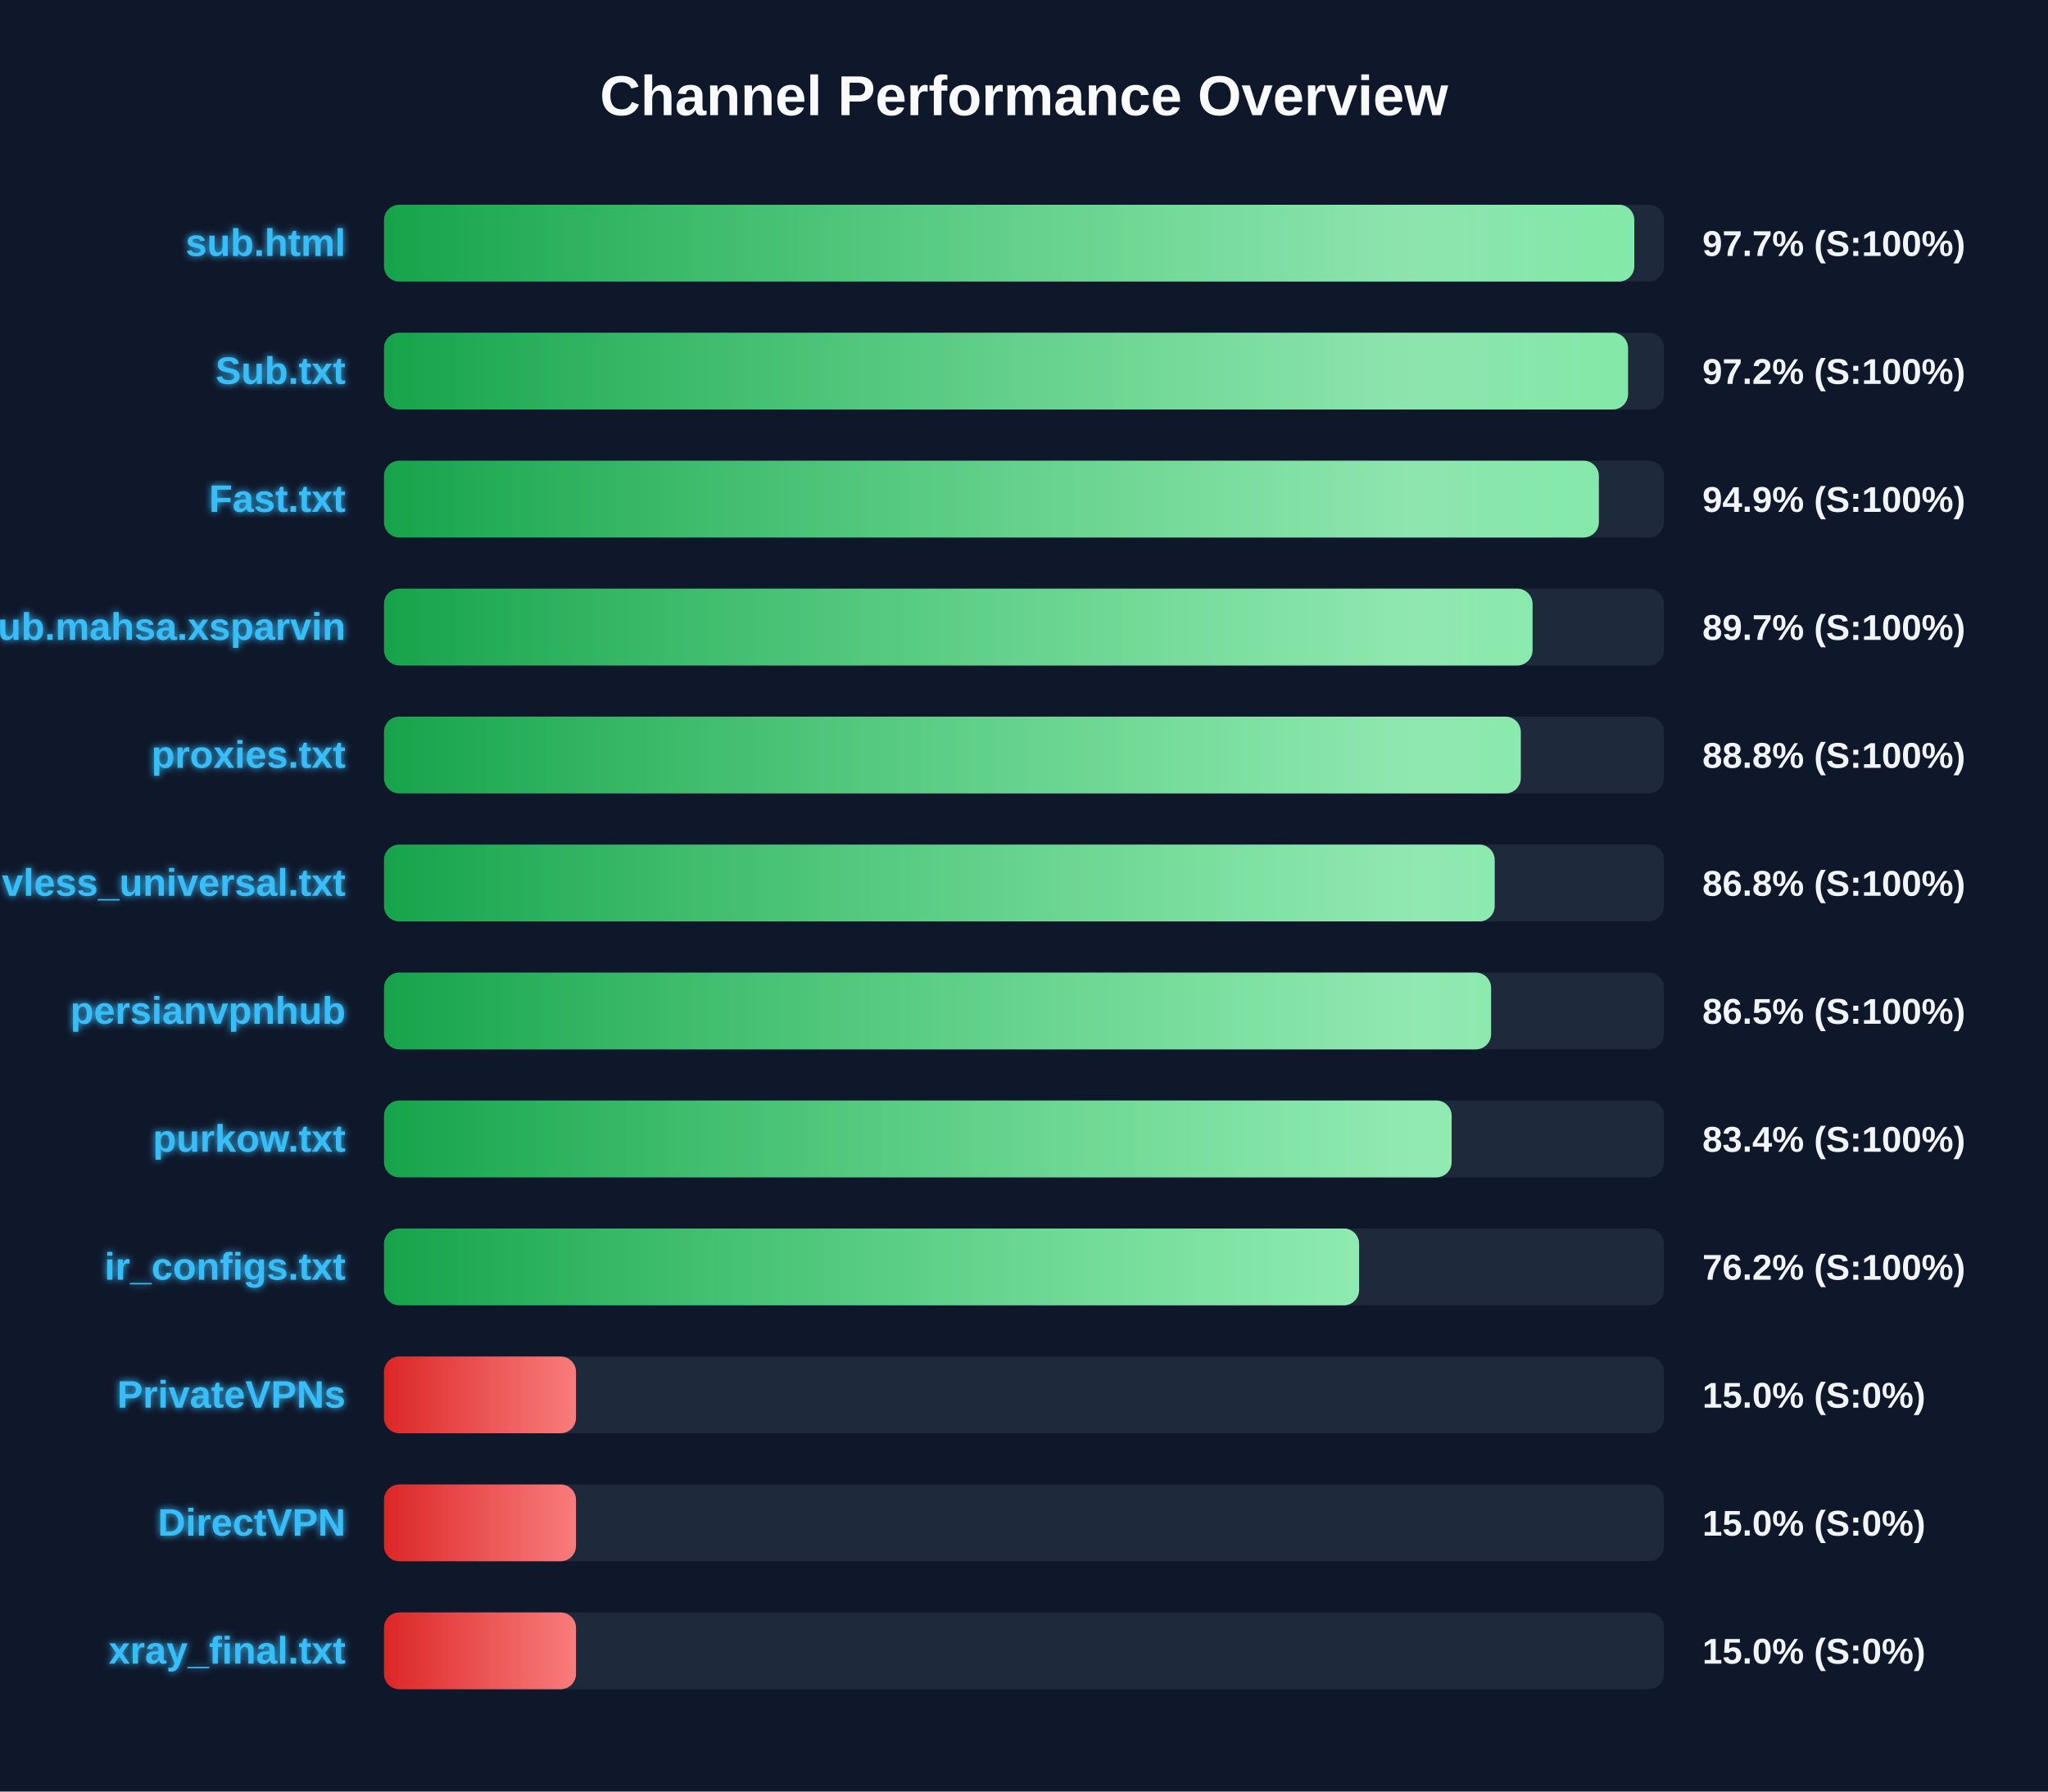
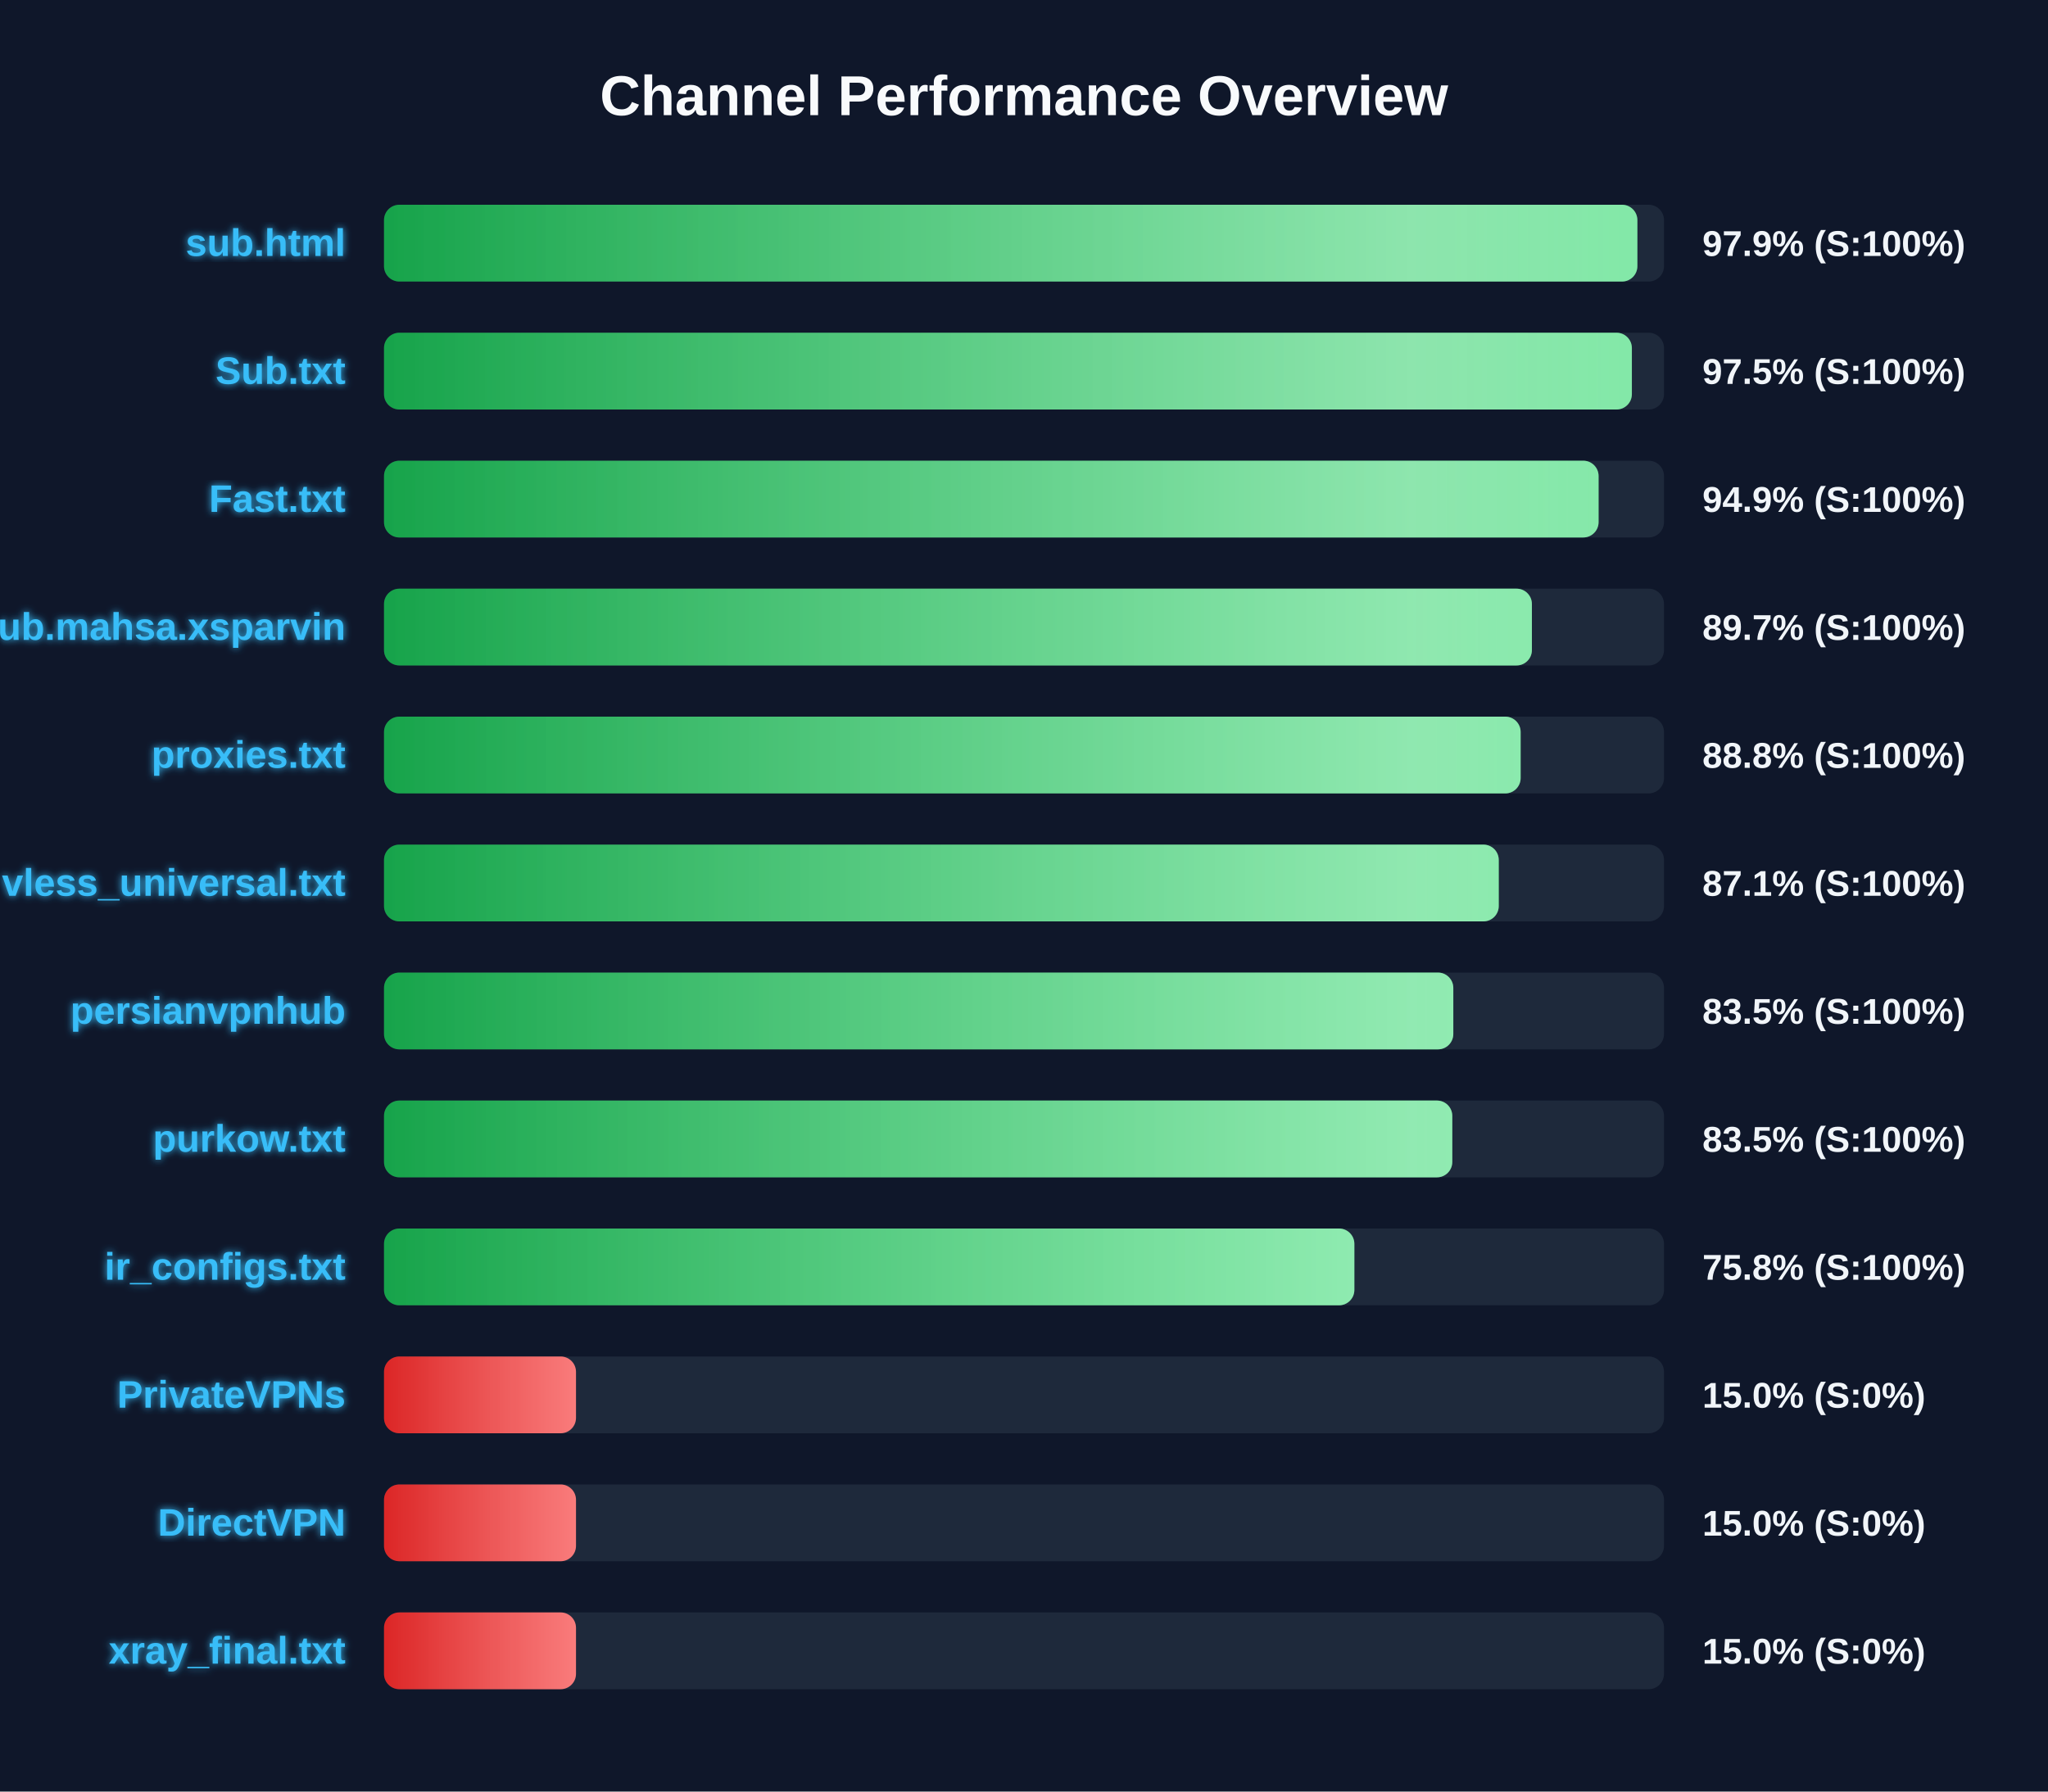
<svg xmlns="http://www.w3.org/2000/svg" width="800" height="700" version="1.1">
  <defs>
    <linearGradient id="grad-green" x1="0%" y1="0%" x2="100%" y2="0%">
      <stop offset="0%" stop-color="#16a34a" />
      <stop offset="100%" stop-color="#4ade80" />
    </linearGradient>
    <linearGradient id="grad-yellow" x1="0%" y1="0%" x2="100%" y2="0%">
      <stop offset="0%" stop-color="#ca8a04" />
      <stop offset="100%" stop-color="#fde047" />
    </linearGradient>
    <linearGradient id="grad-red" x1="0%" y1="0%" x2="100%" y2="0%">
      <stop offset="0%" stop-color="#dc2626" />
      <stop offset="100%" stop-color="#f87171" />
    </linearGradient>
    <linearGradient id="shimmer" x1="0%" y1="0%" x2="100%" y2="0%">
      <stop offset="0%" stop-color="rgba(255,255,255,0)" />
      <stop offset="50%" stop-color="rgba(255,255,255,0.4)" />
      <stop offset="100%" stop-color="rgba(255,255,255,0)" />
    </linearGradient>
    <filter id="glow" x="-20%" y="-20%" width="140%" height="140%">
      <feGaussianBlur stdDeviation="1.5" result="blur" />
      <feComposite in="SourceGraphic" in2="blur" operator="over" />
    </filter>
  </defs>
  <style>
        .bg-rect { fill: #0f172a; }
        .title { font: bold 22px 'Segoe UI', Arial, sans-serif; fill: #f8fafc; }
        .row { font: bold 15px 'Segoe UI', Arial, sans-serif; fill: #38bdf8; filter: url(#glow); }
        .score { font: bold 14px 'Segoe UI', Arial, sans-serif; fill: #f1f5f9; }
        @keyframes shimmer-anim {
            0% { transform: translateX(-100%); }
            100% { transform: translateX(200%); }
        }
        .shimmer-rect {
            animation: shimmer-anim 2.5s infinite linear;
        }
    </style>
  <rect width="100%" height="100%" class="bg-rect" />
  <text x="400" y="45" text-anchor="middle" class="title">Channel Performance Overview</text>
  <rect x="150" y="80" width="500" height="30" fill="#1e293b" rx="6" />
  <clipPath id="clip-0">
-     <rect x="150" y="80" width="488.4" height="30" rx="6" />
+     <rect x="150" y="80" width="489.6" height="30" rx="6" />
  </clipPath>
-   <rect x="150" y="80" width="488.4" height="30" fill="url(#grad-green)" rx="6" />
+   <rect x="150" y="80" width="489.6" height="30" fill="url(#grad-green)" rx="6" />
  <g clip-path="url(#clip-0)">
    <rect x="150" y="80" width="100%" height="30" fill="url(#shimmer)" class="shimmer-rect" />
  </g>
  <text x="135" y="100" text-anchor="end" class="row">sub.html</text>
-   <text x="665" y="100" text-anchor="start" class="score">97.7% (S:100%)</text>
+   <text x="665" y="100" text-anchor="start" class="score">97.9% (S:100%)</text>
  <rect x="150" y="130" width="500" height="30" fill="#1e293b" rx="6" />
  <clipPath id="clip-1">
-     <rect x="150" y="130" width="485.95" height="30" rx="6" />
+     <rect x="150" y="130" width="487.45" height="30" rx="6" />
  </clipPath>
-   <rect x="150" y="130" width="485.95" height="30" fill="url(#grad-green)" rx="6" />
+   <rect x="150" y="130" width="487.45" height="30" fill="url(#grad-green)" rx="6" />
  <g clip-path="url(#clip-1)">
    <rect x="150" y="130" width="100%" height="30" fill="url(#shimmer)" class="shimmer-rect" />
  </g>
  <text x="135" y="150" text-anchor="end" class="row">Sub.txt</text>
-   <text x="665" y="150" text-anchor="start" class="score">97.2% (S:100%)</text>
+   <text x="665" y="150" text-anchor="start" class="score">97.5% (S:100%)</text>
  <rect x="150" y="180" width="500" height="30" fill="#1e293b" rx="6" />
  <clipPath id="clip-2">
-     <rect x="150" y="180" width="474.55" height="30" rx="6" />
+     <rect x="150" y="180" width="474.45" height="30" rx="6" />
  </clipPath>
-   <rect x="150" y="180" width="474.55" height="30" fill="url(#grad-green)" rx="6" />
+   <rect x="150" y="180" width="474.45" height="30" fill="url(#grad-green)" rx="6" />
  <g clip-path="url(#clip-2)">
    <rect x="150" y="180" width="100%" height="30" fill="url(#shimmer)" class="shimmer-rect" />
  </g>
  <text x="135" y="200" text-anchor="end" class="row">Fast.txt</text>
  <text x="665" y="200" text-anchor="start" class="score">94.9% (S:100%)</text>
  <rect x="150" y="230" width="500" height="30" fill="#1e293b" rx="6" />
  <clipPath id="clip-3">
-     <rect x="150" y="230" width="448.65" height="30" rx="6" />
+     <rect x="150" y="230" width="448.4" height="30" rx="6" />
  </clipPath>
-   <rect x="150" y="230" width="448.65" height="30" fill="url(#grad-green)" rx="6" />
+   <rect x="150" y="230" width="448.4" height="30" fill="url(#grad-green)" rx="6" />
  <g clip-path="url(#clip-3)">
    <rect x="150" y="230" width="100%" height="30" fill="url(#shimmer)" class="shimmer-rect" />
  </g>
  <text x="135" y="250" text-anchor="end" class="row">Sub.mahsa.xsparvin</text>
  <text x="665" y="250" text-anchor="start" class="score">89.7% (S:100%)</text>
  <rect x="150" y="280" width="500" height="30" fill="#1e293b" rx="6" />
  <clipPath id="clip-4">
-     <rect x="150" y="280" width="444.05" height="30" rx="6" />
+     <rect x="150" y="280" width="444.0" height="30" rx="6" />
  </clipPath>
-   <rect x="150" y="280" width="444.05" height="30" fill="url(#grad-green)" rx="6" />
+   <rect x="150" y="280" width="444.0" height="30" fill="url(#grad-green)" rx="6" />
  <g clip-path="url(#clip-4)">
    <rect x="150" y="280" width="100%" height="30" fill="url(#shimmer)" class="shimmer-rect" />
  </g>
  <text x="135" y="300" text-anchor="end" class="row">proxies.txt</text>
  <text x="665" y="300" text-anchor="start" class="score">88.8% (S:100%)</text>
  <rect x="150" y="330" width="500" height="30" fill="#1e293b" rx="6" />
  <clipPath id="clip-5">
-     <rect x="150" y="330" width="433.85" height="30" rx="6" />
+     <rect x="150" y="330" width="435.45" height="30" rx="6" />
  </clipPath>
-   <rect x="150" y="330" width="433.85" height="30" fill="url(#grad-green)" rx="6" />
+   <rect x="150" y="330" width="435.45" height="30" fill="url(#grad-green)" rx="6" />
  <g clip-path="url(#clip-5)">
    <rect x="150" y="330" width="100%" height="30" fill="url(#shimmer)" class="shimmer-rect" />
  </g>
  <text x="135" y="350" text-anchor="end" class="row">vless_universal.txt</text>
-   <text x="665" y="350" text-anchor="start" class="score">86.8% (S:100%)</text>
+   <text x="665" y="350" text-anchor="start" class="score">87.1% (S:100%)</text>
  <rect x="150" y="380" width="500" height="30" fill="#1e293b" rx="6" />
  <clipPath id="clip-6">
-     <rect x="150" y="380" width="432.45" height="30" rx="6" />
+     <rect x="150" y="380" width="417.7" height="30" rx="6" />
  </clipPath>
-   <rect x="150" y="380" width="432.45" height="30" fill="url(#grad-green)" rx="6" />
+   <rect x="150" y="380" width="417.7" height="30" fill="url(#grad-green)" rx="6" />
  <g clip-path="url(#clip-6)">
    <rect x="150" y="380" width="100%" height="30" fill="url(#shimmer)" class="shimmer-rect" />
  </g>
  <text x="135" y="400" text-anchor="end" class="row">persianvpnhub</text>
-   <text x="665" y="400" text-anchor="start" class="score">86.5% (S:100%)</text>
+   <text x="665" y="400" text-anchor="start" class="score">83.5% (S:100%)</text>
  <rect x="150" y="430" width="500" height="30" fill="#1e293b" rx="6" />
  <clipPath id="clip-7">
-     <rect x="150" y="430" width="417.05" height="30" rx="6" />
+     <rect x="150" y="430" width="417.3" height="30" rx="6" />
  </clipPath>
-   <rect x="150" y="430" width="417.05" height="30" fill="url(#grad-green)" rx="6" />
+   <rect x="150" y="430" width="417.3" height="30" fill="url(#grad-green)" rx="6" />
  <g clip-path="url(#clip-7)">
    <rect x="150" y="430" width="100%" height="30" fill="url(#shimmer)" class="shimmer-rect" />
  </g>
  <text x="135" y="450" text-anchor="end" class="row">purkow.txt</text>
-   <text x="665" y="450" text-anchor="start" class="score">83.4% (S:100%)</text>
+   <text x="665" y="450" text-anchor="start" class="score">83.5% (S:100%)</text>
  <rect x="150" y="480" width="500" height="30" fill="#1e293b" rx="6" />
  <clipPath id="clip-8">
-     <rect x="150" y="480" width="380.9" height="30" rx="6" />
+     <rect x="150" y="480" width="379.05" height="30" rx="6" />
  </clipPath>
-   <rect x="150" y="480" width="380.9" height="30" fill="url(#grad-green)" rx="6" />
+   <rect x="150" y="480" width="379.05" height="30" fill="url(#grad-green)" rx="6" />
  <g clip-path="url(#clip-8)">
    <rect x="150" y="480" width="100%" height="30" fill="url(#shimmer)" class="shimmer-rect" />
  </g>
  <text x="135" y="500" text-anchor="end" class="row">ir_configs.txt</text>
-   <text x="665" y="500" text-anchor="start" class="score">76.2% (S:100%)</text>
+   <text x="665" y="500" text-anchor="start" class="score">75.8% (S:100%)</text>
  <rect x="150" y="530" width="500" height="30" fill="#1e293b" rx="6" />
  <clipPath id="clip-9">
    <rect x="150" y="530" width="75.0" height="30" rx="6" />
  </clipPath>
  <rect x="150" y="530" width="75.0" height="30" fill="url(#grad-red)" rx="6" />
  <g clip-path="url(#clip-9)">
    <rect x="150" y="530" width="100%" height="30" fill="url(#shimmer)" class="shimmer-rect" />
  </g>
  <text x="135" y="550" text-anchor="end" class="row">PrivateVPNs</text>
  <text x="665" y="550" text-anchor="start" class="score">15.0% (S:0%)</text>
  <rect x="150" y="580" width="500" height="30" fill="#1e293b" rx="6" />
  <clipPath id="clip-10">
    <rect x="150" y="580" width="75.0" height="30" rx="6" />
  </clipPath>
  <rect x="150" y="580" width="75.0" height="30" fill="url(#grad-red)" rx="6" />
  <g clip-path="url(#clip-10)">
    <rect x="150" y="580" width="100%" height="30" fill="url(#shimmer)" class="shimmer-rect" />
  </g>
  <text x="135" y="600" text-anchor="end" class="row">DirectVPN</text>
  <text x="665" y="600" text-anchor="start" class="score">15.0% (S:0%)</text>
  <rect x="150" y="630" width="500" height="30" fill="#1e293b" rx="6" />
  <clipPath id="clip-11">
    <rect x="150" y="630" width="75.0" height="30" rx="6" />
  </clipPath>
  <rect x="150" y="630" width="75.0" height="30" fill="url(#grad-red)" rx="6" />
  <g clip-path="url(#clip-11)">
    <rect x="150" y="630" width="100%" height="30" fill="url(#shimmer)" class="shimmer-rect" />
  </g>
  <text x="135" y="650" text-anchor="end" class="row">xray_final.txt</text>
  <text x="665" y="650" text-anchor="start" class="score">15.0% (S:0%)</text>
</svg>
